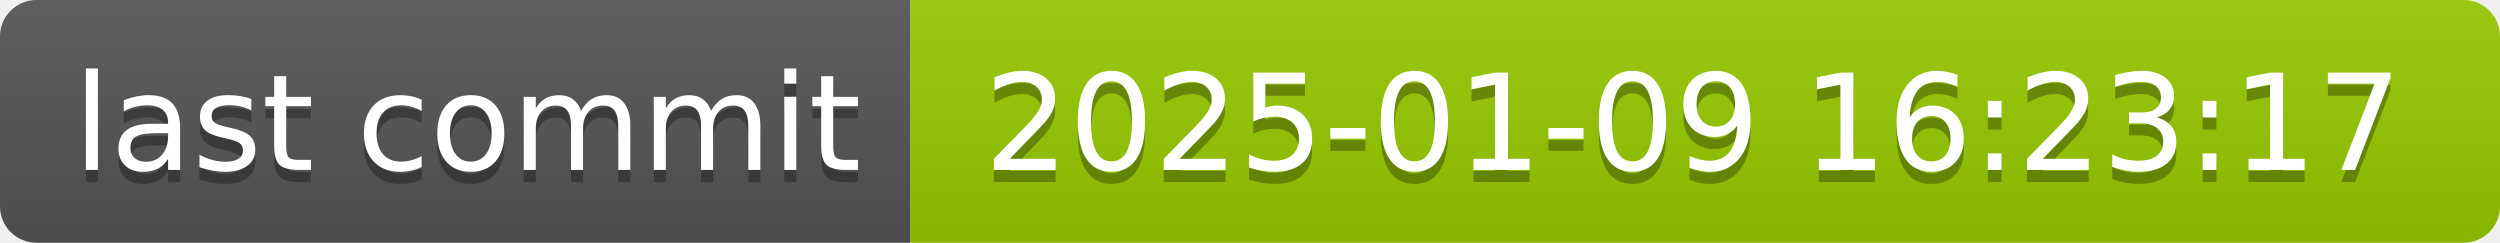
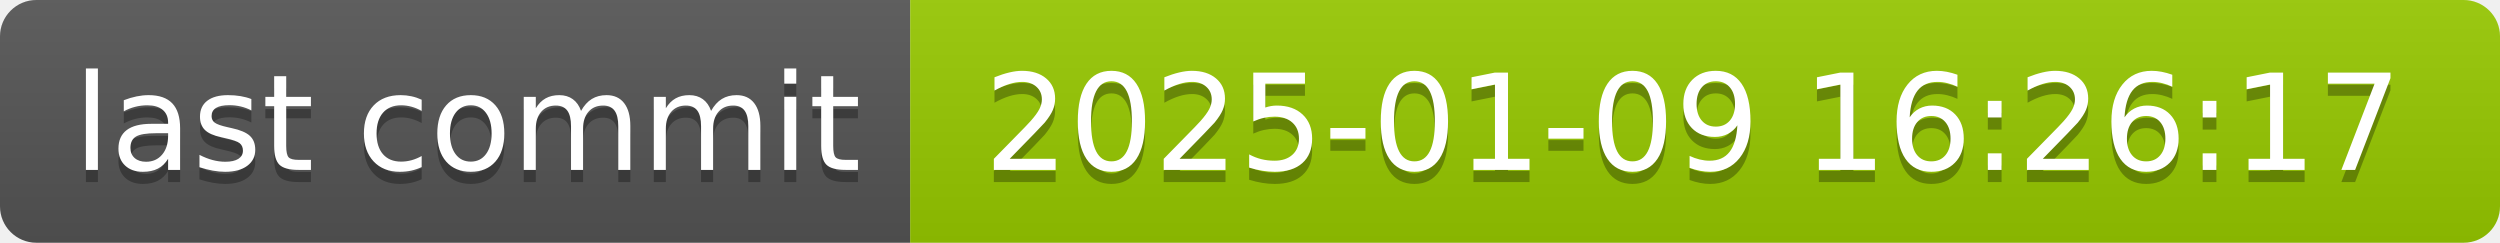
- <svg xmlns="http://www.w3.org/2000/svg" width="206" height="20" role="img" aria-label="last commit: 2025-01-09 16:23:17">
+ <svg xmlns="http://www.w3.org/2000/svg" width="206" height="20" role="img" aria-label="last commit: 2025-01-09 16:26:17">
  <linearGradient id="s" x2="0" y2="100%">
    <stop offset="0" stop-color="#bbb" stop-opacity=".1" />
    <stop offset="1" stop-opacity=".1" />
  </linearGradient>
  <clipPath id="r">
    <rect width="206" height="20" rx="3" fill="#fff" />
  </clipPath>
  <g clip-path="url(#r)">
    <rect width="75" height="20" fill="#555" />
    <rect x="75" width="131" height="20" fill="#97ca00" />
    <rect width="206" height="20" fill="url(#s)" />
  </g>
  <g fill="#fff" text-anchor="middle" font-family="Verdana,Geneva,DejaVu Sans,sans-serif" text-rendering="geometricPrecision" font-size="110">
    <text aria-hidden="true" x="385" y="150" fill="#010101" fill-opacity=".3" transform="scale(.1)" textLength="650">last commit</text>
    <text x="385" y="140" transform="scale(.1)" fill="#fff" textLength="650">last commit</text>
-     <text aria-hidden="true" x="1395" y="150" fill="#010101" fill-opacity=".3" transform="scale(.1)" textLength="1210">2025-01-09 16:23:17</text>
-     <text x="1395" y="140" transform="scale(.1)" fill="#fff" textLength="1210">2025-01-09 16:23:17</text>
+     <text aria-hidden="true" x="1395" y="150" fill="#010101" fill-opacity=".3" transform="scale(.1)" textLength="1210">2025-01-09 16:26:17</text>
+     <text x="1395" y="140" transform="scale(.1)" fill="#fff" textLength="1210">2025-01-09 16:26:17</text>
  </g>
</svg>
